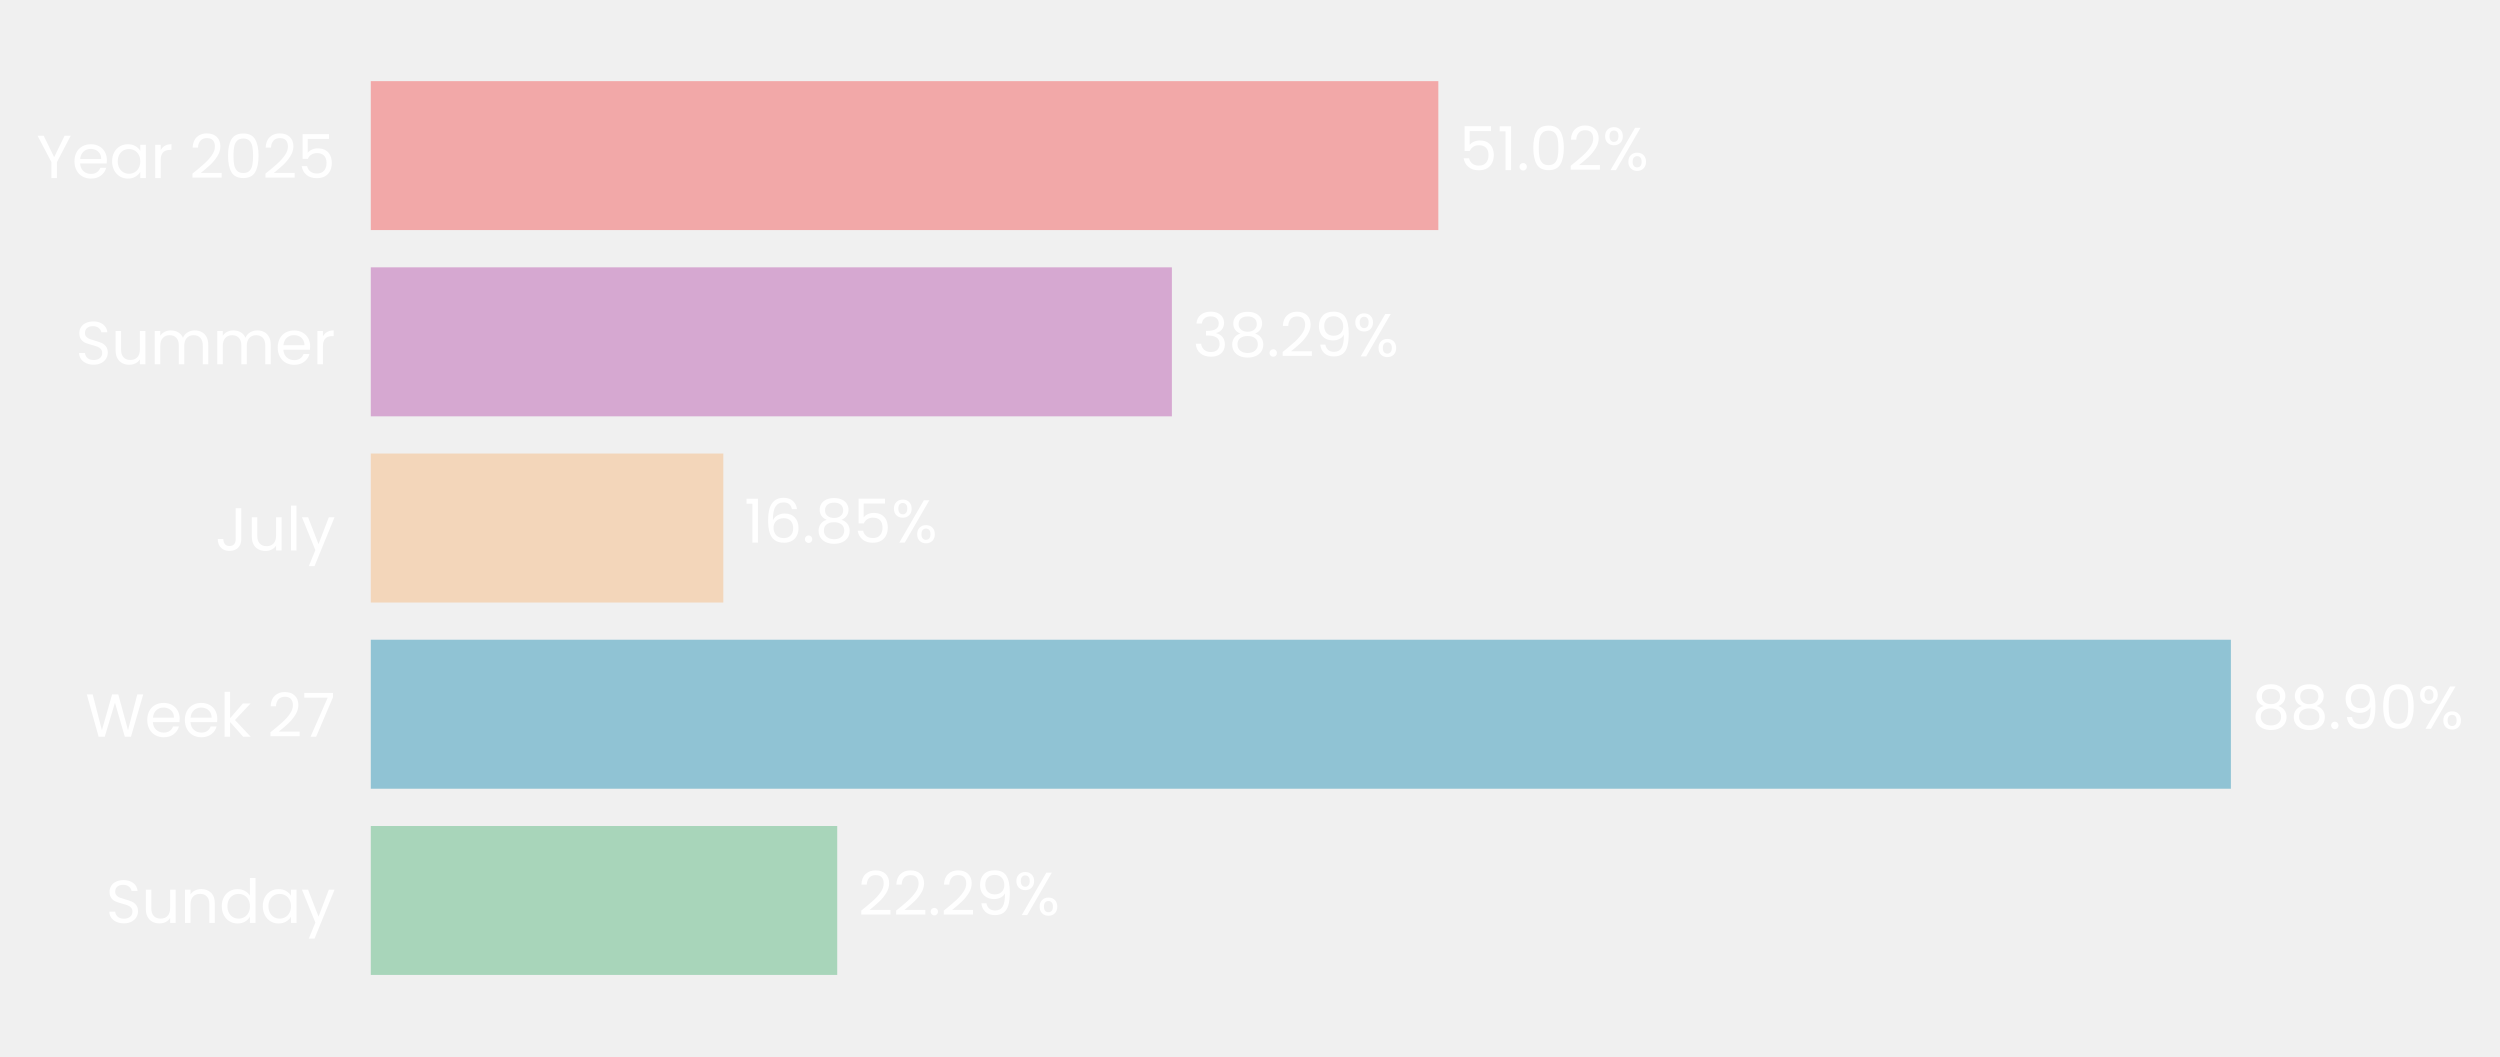
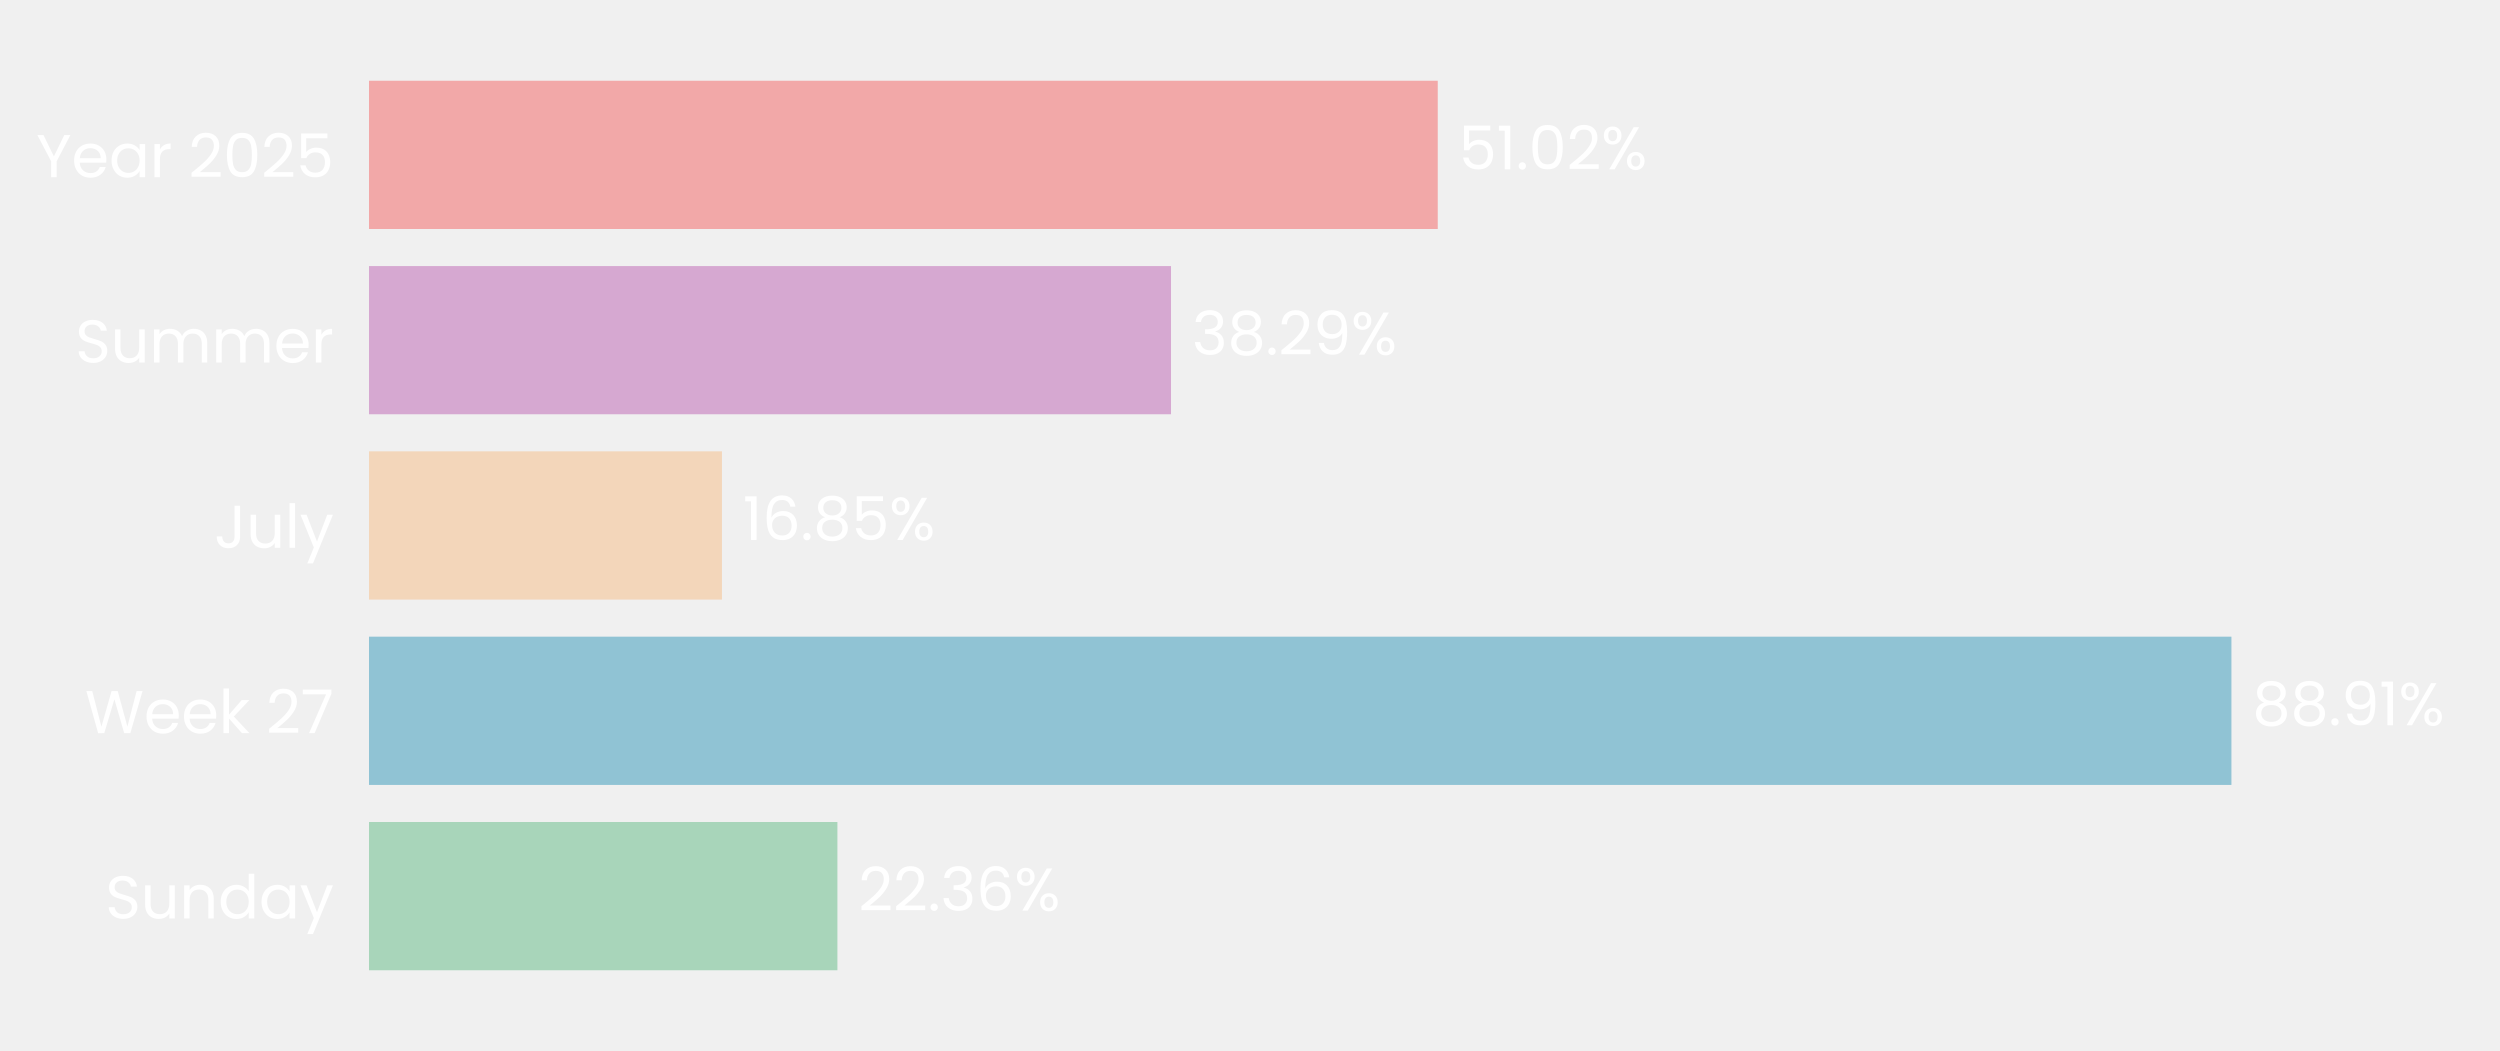
- <svg xmlns="http://www.w3.org/2000/svg" xmlns:xlink="http://www.w3.org/1999/xlink" width="494.285pt" height="208.8pt" viewBox="0 0 494.285 208.8" version="1.1">
+ <svg xmlns="http://www.w3.org/2000/svg" xmlns:xlink="http://www.w3.org/1999/xlink" width="496.691pt" height="208.8pt" viewBox="0 0 496.691 208.8" version="1.1">
  <defs>
    <style type="text/css">*{stroke-linejoin: round; stroke-linecap: butt}</style>
  </defs>
  <g id="figure_1">
    <g id="patch_1">
-       <path d="M 0 208.8  L 494.285 208.8  L 494.285 0  L 0 0  L 0 208.8  z " style="fill: none" />
+       <path d="M 0 208.8  L 496.691 208.8  L 496.691 0  L 0 0  L 0 208.8  z " style="fill: none" />
    </g>
    <g id="axes_1">
      <g id="patch_2">
-         <path d="M 73.311 201.6  L 487.007 201.6  L 487.007 7.2  L 73.311 7.2  L 73.311 201.6  z " style="fill: none" />
+         <path d="M 73.311 201.6  L 489.491 201.6  L 489.491 7.2  L 73.311 7.2  L 73.311 201.6  z " style="fill: none" />
      </g>
      <g id="patch_3">
-         <path d="M 73.311 192.764  L 165.531 192.764  L 165.531 163.309  L 73.311 163.309  z " clip-path="url(#p50632faa7b)" style="fill: #a8d5ba" />
+         <path d="M 73.311 192.764  L 166.374 192.764  L 166.374 163.309  L 73.311 163.309  z " clip-path="url(#pce0f8ed984)" style="fill: #a8d5ba" />
      </g>
      <g id="patch_4">
-         <path d="M 73.311 155.945  L 441.081 155.945  L 441.081 126.491  L 73.311 126.491  z " clip-path="url(#p50632faa7b)" style="fill: #90c3d4" />
+         <path d="M 73.311 155.945  L 443.332 155.945  L 443.332 126.491  L 73.311 126.491  z " clip-path="url(#pce0f8ed984)" style="fill: #90c3d4" />
      </g>
      <g id="patch_5">
-         <path d="M 73.311 119.127  L 143.011 119.127  L 143.011 89.673  L 73.311 89.673  z " clip-path="url(#p50632faa7b)" style="fill: #f3d6ba" />
+         <path d="M 73.311 119.127  L 143.439 119.127  L 143.439 89.673  L 73.311 89.673  z " clip-path="url(#pce0f8ed984)" style="fill: #f3d6ba" />
      </g>
      <g id="patch_6">
-         <path d="M 73.311 82.309  L 231.698 82.309  L 231.698 52.855  L 73.311 52.855  z " clip-path="url(#p50632faa7b)" style="fill: #d6a8d1" />
+         <path d="M 73.311 82.309  L 232.652 82.309  L 232.652 52.855  L 73.311 52.855  z " clip-path="url(#pce0f8ed984)" style="fill: #d6a8d1" />
      </g>
      <g id="patch_7">
-         <path d="M 73.311 45.491  L 284.378 45.491  L 284.378 16.036  L 73.311 16.036  z " clip-path="url(#p50632faa7b)" style="fill: #f2a8a8" />
+         <path d="M 73.311 45.491  L 285.647 45.491  L 285.647 16.036  L 73.311 16.036  z " clip-path="url(#pce0f8ed984)" style="fill: #f2a8a8" />
      </g>
      <g id="matplotlib.axis_1">
        <g id="ytick_1">
          <g id="text_1">
            <g style="fill: #ffffff" transform="translate(20.92875 182.4764) scale(0.12 -0.12)">
              <defs>
                <path id="Poppins-Regular-53" d="M 1907 -45  Q 1466 -45 1117 112  Q 768 269 569 547  Q 371 826 365 1190  L 986 1190  Q 1018 877 1245 662  Q 1472 448 1907 448  Q 2323 448 2563 656  Q 2803 864 2803 1190  Q 2803 1446 2662 1606  Q 2522 1766 2310 1849  Q 2099 1933 1741 2029  Q 1299 2144 1033 2259  Q 768 2374 579 2620  Q 390 2867 390 3283  Q 390 3648 576 3929  Q 762 4211 1098 4364  Q 1434 4518 1869 4518  Q 2496 4518 2896 4204  Q 3296 3891 3347 3373  L 2707 3373  Q 2675 3629 2438 3824  Q 2202 4019 1811 4019  Q 1446 4019 1216 3830  Q 986 3642 986 3302  Q 986 3059 1123 2905  Q 1261 2752 1462 2672  Q 1664 2592 2029 2490  Q 2470 2368 2739 2249  Q 3008 2131 3200 1884  Q 3392 1638 3392 1216  Q 3392 890 3219 602  Q 3046 314 2707 134  Q 2368 -45 1907 -45  z " transform="scale(0.015625)" />
                <path id="Poppins-Regular-75" d="M 3603 3507  L 3603 0  L 3021 0  L 3021 518  Q 2854 250 2556 99  Q 2259 -51 1901 -51  Q 1491 -51 1164 118  Q 838 288 649 627  Q 461 966 461 1453  L 461 3507  L 1037 3507  L 1037 1530  Q 1037 1011 1299 732  Q 1562 454 2016 454  Q 2483 454 2752 742  Q 3021 1030 3021 1581  L 3021 3507  L 3603 3507  z " transform="scale(0.015625)" />
                <path id="Poppins-Regular-6e" d="M 2202 3571  Q 2842 3571 3238 3184  Q 3635 2797 3635 2067  L 3635 0  L 3059 0  L 3059 1984  Q 3059 2509 2796 2787  Q 2534 3066 2080 3066  Q 1619 3066 1347 2778  Q 1075 2490 1075 1939  L 1075 0  L 493 0  L 493 3507  L 1075 3507  L 1075 3008  Q 1248 3277 1545 3424  Q 1843 3571 2202 3571  z " transform="scale(0.015625)" />
                <path id="Poppins-Regular-64" d="M 275 1766  Q 275 2304 492 2710  Q 710 3117 1091 3341  Q 1472 3565 1946 3565  Q 2355 3565 2707 3376  Q 3059 3187 3245 2880  L 3245 4736  L 3834 4736  L 3834 0  L 3245 0  L 3245 659  Q 3072 346 2733 144  Q 2394 -58 1939 -58  Q 1472 -58 1091 172  Q 710 403 492 819  Q 275 1235 275 1766  z M 3245 1760  Q 3245 2157 3085 2451  Q 2925 2746 2653 2902  Q 2381 3059 2054 3059  Q 1728 3059 1459 2905  Q 1190 2752 1030 2457  Q 870 2163 870 1766  Q 870 1363 1030 1065  Q 1190 768 1459 611  Q 1728 454 2054 454  Q 2381 454 2653 611  Q 2925 768 3085 1065  Q 3245 1363 3245 1760  z " transform="scale(0.015625)" />
                <path id="Poppins-Regular-61" d="M 275 1766  Q 275 2304 492 2710  Q 710 3117 1091 3341  Q 1472 3565 1939 3565  Q 2400 3565 2739 3366  Q 3078 3168 3245 2867  L 3245 3507  L 3834 3507  L 3834 0  L 3245 0  L 3245 653  Q 3072 346 2729 144  Q 2387 -58 1933 -58  Q 1466 -58 1088 172  Q 710 403 492 819  Q 275 1235 275 1766  z M 3245 1760  Q 3245 2157 3085 2451  Q 2925 2746 2653 2902  Q 2381 3059 2054 3059  Q 1728 3059 1459 2905  Q 1190 2752 1030 2457  Q 870 2163 870 1766  Q 870 1363 1030 1065  Q 1190 768 1459 611  Q 1728 454 2054 454  Q 2381 454 2653 611  Q 2925 768 3085 1065  Q 3245 1363 3245 1760  z " transform="scale(0.015625)" />
                <path id="Poppins-Regular-79" d="M 3514 3507  L 1402 -1651  L 800 -1651  L 1491 38  L 77 3507  L 723 3507  L 1824 666  L 2912 3507  L 3514 3507  z " transform="scale(0.015625)" />
              </defs>
              <use xlink:href="#Poppins-Regular-53" />
              <use xlink:href="#Poppins-Regular-75" transform="translate(58.7 0)" />
              <use xlink:href="#Poppins-Regular-6e" transform="translate(122.7 0)" />
              <use xlink:href="#Poppins-Regular-64" transform="translate(186.7 0)" />
              <use xlink:href="#Poppins-Regular-61" transform="translate(254.3 0)" />
              <use xlink:href="#Poppins-Regular-79" transform="translate(321.8999 0)" />
            </g>
          </g>
        </g>
        <g id="ytick_2">
          <g id="text_2">
            <g style="fill: #ffffff" transform="translate(16.88437 145.6582) scale(0.12 -0.12)">
              <defs>
                <path id="Poppins-Regular-57" d="M 6099 4461  L 4806 0  L 4154 0  L 3117 3590  L 2042 0  L 1395 -6  L 147 4461  L 768 4461  L 1741 678  L 2816 4461  L 3469 4461  L 4493 691  L 5472 4461  L 6099 4461  z " transform="scale(0.015625)" />
                <path id="Poppins-Regular-65" d="M 3693 1888  Q 3693 1722 3674 1536  L 870 1536  Q 902 1018 1225 726  Q 1549 435 2010 435  Q 2387 435 2640 611  Q 2893 787 2995 1082  L 3622 1082  Q 3482 576 3059 259  Q 2637 -58 2010 -58  Q 1510 -58 1116 166  Q 723 390 499 803  Q 275 1216 275 1760  Q 275 2304 492 2713  Q 710 3123 1104 3344  Q 1498 3565 2010 3565  Q 2509 3565 2893 3347  Q 3277 3130 3485 2749  Q 3693 2368 3693 1888  z M 3091 2010  Q 3091 2342 2944 2582  Q 2797 2822 2544 2947  Q 2291 3072 1984 3072  Q 1542 3072 1232 2790  Q 922 2509 877 2010  L 3091 2010  z " transform="scale(0.015625)" />
                <path id="Poppins-Regular-6b" d="M 2451 0  L 1075 1549  L 1075 0  L 493 0  L 493 4736  L 1075 4736  L 1075 1952  L 2426 3507  L 3238 3507  L 1587 1760  L 3245 0  L 2451 0  z " transform="scale(0.015625)" />
                <path id="Poppins-Regular-20" transform="scale(0.015625)" />
                <path id="Poppins-Regular-32" d="M 326 467  Q 1139 1120 1600 1539  Q 2061 1958 2377 2416  Q 2694 2874 2694 3315  Q 2694 3731 2492 3971  Q 2291 4211 1843 4211  Q 1408 4211 1168 3939  Q 928 3667 909 3213  L 346 3213  Q 371 3930 780 4320  Q 1190 4710 1837 4710  Q 2496 4710 2883 4345  Q 3270 3981 3270 3341  Q 3270 2810 2953 2307  Q 2637 1805 2233 1424  Q 1830 1043 1203 538  L 3405 538  L 3405 51  L 326 51  L 326 467  z " transform="scale(0.015625)" />
                <path id="Poppins-Regular-37" d="M 3245 4173  L 1466 0  L 877 0  L 2682 4115  L 211 4115  L 211 4614  L 3245 4614  L 3245 4173  z " transform="scale(0.015625)" />
              </defs>
              <use xlink:href="#Poppins-Regular-57" />
              <use xlink:href="#Poppins-Regular-65" transform="translate(97.59999 0)" />
              <use xlink:href="#Poppins-Regular-65" transform="translate(159.6 0)" />
              <use xlink:href="#Poppins-Regular-6b" transform="translate(221.6 0)" />
              <use xlink:href="#Poppins-Regular-20" transform="translate(273.0999 0)" />
              <use xlink:href="#Poppins-Regular-32" transform="translate(299.7999 0)" />
              <use xlink:href="#Poppins-Regular-37" transform="translate(357.2999 0)" />
            </g>
          </g>
        </g>
        <g id="ytick_3">
          <g id="text_3">
            <g style="fill: #ffffff" transform="translate(42.56437 108.84) scale(0.12 -0.12)">
              <defs>
                <path id="Poppins-Regular-4a" d="M 2739 4461  L 2739 1165  Q 2739 614 2400 284  Q 2061 -45 1504 -45  Q 941 -45 601 291  Q 262 627 262 1210  L 845 1210  Q 851 883 1014 678  Q 1178 474 1504 474  Q 1830 474 1990 669  Q 2150 864 2150 1165  L 2150 4461  L 2739 4461  z " transform="scale(0.015625)" />
                <path id="Poppins-Regular-6c" d="M 1075 4736  L 1075 0  L 493 0  L 493 4736  L 1075 4736  z " transform="scale(0.015625)" />
              </defs>
              <use xlink:href="#Poppins-Regular-4a" />
              <use xlink:href="#Poppins-Regular-75" transform="translate(52.99999 0)" />
              <use xlink:href="#Poppins-Regular-6c" transform="translate(117 0)" />
              <use xlink:href="#Poppins-Regular-79" transform="translate(141.6 0)" />
            </g>
          </g>
        </g>
        <g id="ytick_4">
          <g id="text_4">
            <g style="fill: #ffffff" transform="translate(14.95125 72.02182) scale(0.12 -0.12)">
              <defs>
                <path id="Poppins-Regular-6d" d="M 4710 3571  Q 5120 3571 5440 3401  Q 5760 3232 5945 2893  Q 6131 2554 6131 2067  L 6131 0  L 5555 0  L 5555 1984  Q 5555 2509 5296 2787  Q 5037 3066 4595 3066  Q 4141 3066 3872 2774  Q 3603 2483 3603 1933  L 3603 0  L 3027 0  L 3027 1984  Q 3027 2509 2768 2787  Q 2509 3066 2067 3066  Q 1613 3066 1344 2774  Q 1075 2483 1075 1933  L 1075 0  L 493 0  L 493 3507  L 1075 3507  L 1075 3002  Q 1248 3277 1539 3424  Q 1830 3571 2182 3571  Q 2624 3571 2963 3372  Q 3302 3174 3469 2790  Q 3616 3162 3955 3366  Q 4294 3571 4710 3571  z " transform="scale(0.015625)" />
                <path id="Poppins-Regular-72" d="M 1075 2938  Q 1229 3238 1513 3404  Q 1798 3571 2208 3571  L 2208 2970  L 2054 2970  Q 1075 2970 1075 1907  L 1075 0  L 493 0  L 493 3507  L 1075 3507  L 1075 2938  z " transform="scale(0.015625)" />
              </defs>
              <use xlink:href="#Poppins-Regular-53" />
              <use xlink:href="#Poppins-Regular-75" transform="translate(58.7 0)" />
              <use xlink:href="#Poppins-Regular-6d" transform="translate(122.7 0)" />
              <use xlink:href="#Poppins-Regular-6d" transform="translate(225.7 0)" />
              <use xlink:href="#Poppins-Regular-65" transform="translate(328.7 0)" />
              <use xlink:href="#Poppins-Regular-72" transform="translate(390.6999 0)" />
            </g>
          </g>
        </g>
        <g id="ytick_5">
          <g id="text_5">
            <g style="fill: #ffffff" transform="translate(7.2 35.20364) scale(0.12 -0.12)">
              <defs>
                <path id="Poppins-Regular-59" d="M 3616 4461  L 2163 1683  L 2163 0  L 1581 0  L 1581 1683  L 122 4461  L 768 4461  L 1869 2202  L 2970 4461  L 3616 4461  z " transform="scale(0.015625)" />
                <path id="Poppins-Regular-30" d="M 397 2362  Q 397 3462 755 4080  Q 1114 4698 2010 4698  Q 2899 4698 3257 4080  Q 3616 3462 3616 2362  Q 3616 1242 3257 621  Q 2899 0 2010 0  Q 1114 0 755 621  Q 397 1242 397 2362  z M 3040 2362  Q 3040 2918 2966 3305  Q 2893 3693 2665 3929  Q 2438 4166 2010 4166  Q 1574 4166 1347 3929  Q 1120 3693 1046 3305  Q 973 2918 973 2362  Q 973 1786 1046 1395  Q 1120 1005 1347 768  Q 1574 531 2010 531  Q 2438 531 2665 768  Q 2893 1005 2966 1395  Q 3040 1786 3040 2362  z " transform="scale(0.015625)" />
                <path id="Poppins-Regular-35" d="M 3347 4122  L 1101 4122  L 1101 2662  Q 1248 2867 1536 2998  Q 1824 3130 2157 3130  Q 2688 3130 3021 2909  Q 3354 2688 3498 2339  Q 3642 1990 3642 1600  Q 3642 1139 3469 774  Q 3296 410 2941 198  Q 2586 -13 2061 -13  Q 1389 -13 973 332  Q 557 678 467 1254  L 1037 1254  Q 1120 890 1389 685  Q 1658 480 2067 480  Q 2573 480 2829 784  Q 3085 1088 3085 1587  Q 3085 2086 2829 2358  Q 2573 2630 2074 2630  Q 1734 2630 1481 2467  Q 1229 2304 1114 2022  L 563 2022  L 563 4634  L 3347 4634  L 3347 4122  z " transform="scale(0.015625)" />
              </defs>
              <use xlink:href="#Poppins-Regular-59" />
              <use xlink:href="#Poppins-Regular-65" transform="translate(58.39999 0)" />
              <use xlink:href="#Poppins-Regular-61" transform="translate(120.4 0)" />
              <use xlink:href="#Poppins-Regular-72" transform="translate(188 0)" />
              <use xlink:href="#Poppins-Regular-20" transform="translate(225.3 0)" />
              <use xlink:href="#Poppins-Regular-32" transform="translate(252 0)" />
              <use xlink:href="#Poppins-Regular-30" transform="translate(309.4999 0)" />
              <use xlink:href="#Poppins-Regular-32" transform="translate(372.2999 0)" />
              <use xlink:href="#Poppins-Regular-35" transform="translate(429.7999 0)" />
            </g>
          </g>
        </g>
      </g>
      <g id="text_6">
-         <g style="fill: #ffffff" transform="translate(169.6678 180.9164) scale(0.12 -0.12)">
+         <g style="fill: #ffffff" transform="translate(170.5355 180.9164) scale(0.12 -0.12)">
          <defs>
            <path id="Poppins-Regular-2e" d="M 678 -38  Q 512 -38 397 77  Q 282 192 282 358  Q 282 525 397 640  Q 512 755 678 755  Q 838 755 950 640  Q 1062 525 1062 358  Q 1062 192 950 77  Q 838 -38 678 -38  z " transform="scale(0.015625)" />
-             <path id="Poppins-Regular-39" d="M 1146 1242  Q 1210 877 1443 678  Q 1677 480 2074 480  Q 2605 480 2857 896  Q 3110 1312 3098 2298  Q 2963 2010 2649 1846  Q 2336 1683 1952 1683  Q 1523 1683 1187 1859  Q 851 2035 659 2374  Q 467 2714 467 3194  Q 467 3878 864 4297  Q 1261 4717 1990 4717  Q 2886 4717 3248 4134  Q 3610 3552 3610 2400  Q 3610 1594 3466 1069  Q 3322 544 2979 269  Q 2637 -6 2042 -6  Q 1389 -6 1024 346  Q 659 698 608 1242  L 1146 1242  z M 2048 2176  Q 2477 2176 2752 2441  Q 3027 2707 3027 3162  Q 3027 3642 2758 3936  Q 2490 4230 2003 4230  Q 1555 4230 1289 3948  Q 1024 3667 1024 3206  Q 1024 2739 1286 2457  Q 1549 2176 2048 2176  z " transform="scale(0.015625)" />
+             <path id="Poppins-Regular-33" d="M 384 3462  Q 429 4051 838 4384  Q 1248 4717 1901 4717  Q 2336 4717 2653 4560  Q 2970 4403 3133 4134  Q 3296 3866 3296 3526  Q 3296 3130 3069 2842  Q 2842 2554 2477 2470  L 2477 2438  Q 2893 2336 3136 2035  Q 3379 1734 3379 1248  Q 3379 883 3212 592  Q 3046 301 2713 134  Q 2381 -32 1914 -32  Q 1235 -32 800 323  Q 365 678 314 1331  L 877 1331  Q 922 947 1190 704  Q 1459 461 1907 461  Q 2355 461 2588 694  Q 2822 928 2822 1299  Q 2822 1779 2502 1990  Q 2182 2202 1536 2202  L 1389 2202  L 1389 2688  L 1542 2688  Q 2131 2694 2432 2883  Q 2733 3072 2733 3469  Q 2733 3808 2512 4013  Q 2291 4218 1882 4218  Q 1485 4218 1241 4013  Q 998 3808 954 3462  L 384 3462  z " transform="scale(0.015625)" />
+             <path id="Poppins-Regular-36" d="M 2976 3526  Q 2835 4237 2099 4237  Q 1530 4237 1248 3798  Q 966 3360 973 2355  Q 1120 2688 1462 2877  Q 1805 3066 2227 3066  Q 2886 3066 3280 2656  Q 3674 2246 3674 1523  Q 3674 1088 3504 742  Q 3334 397 2992 192  Q 2650 -13 2163 -13  Q 1504 -13 1133 281  Q 762 576 614 1094  Q 467 1613 467 2374  Q 467 4723 2106 4723  Q 2733 4723 3091 4384  Q 3450 4045 3514 3526  L 2976 3526  z M 2106 2573  Q 1830 2573 1587 2461  Q 1344 2349 1193 2121  Q 1043 1894 1043 1568  Q 1043 1082 1324 778  Q 1606 474 2131 474  Q 2579 474 2844 752  Q 3110 1030 3110 1504  Q 3110 2003 2854 2288  Q 2598 2573 2106 2573  z " transform="scale(0.015625)" />
            <path id="Poppins-Regular-25" d="M 269 3584  Q 269 4019 531 4278  Q 794 4538 1203 4538  Q 1613 4538 1875 4278  Q 2138 4019 2138 3584  Q 2138 3142 1875 2883  Q 1613 2624 1203 2624  Q 794 2624 531 2883  Q 269 3142 269 3584  z M 4006 4467  L 1414 0  L 838 0  L 3430 4467  L 4006 4467  z M 1203 4179  Q 986 4179 861 4028  Q 736 3878 736 3584  Q 736 3290 861 3136  Q 986 2982 1203 2982  Q 1421 2982 1549 3139  Q 1677 3296 1677 3584  Q 1677 3878 1549 4028  Q 1421 4179 1203 4179  z M 2720 883  Q 2720 1325 2982 1584  Q 3245 1843 3654 1843  Q 4064 1843 4323 1584  Q 4582 1325 4582 883  Q 4582 448 4323 185  Q 4064 -77 3654 -77  Q 3245 -77 2982 182  Q 2720 442 2720 883  z M 3648 1478  Q 3430 1478 3302 1328  Q 3174 1178 3174 883  Q 3174 595 3302 444  Q 3430 294 3648 294  Q 3866 294 3994 444  Q 4122 595 4122 883  Q 4122 1178 3994 1328  Q 3866 1478 3648 1478  z " transform="scale(0.015625)" />
          </defs>
          <use xlink:href="#Poppins-Regular-32" />
          <use xlink:href="#Poppins-Regular-32" transform="translate(57.49999 0)" />
          <use xlink:href="#Poppins-Regular-2e" transform="translate(115 0)" />
-           <use xlink:href="#Poppins-Regular-32" transform="translate(136 0)" />
-           <use xlink:href="#Poppins-Regular-39" transform="translate(193.4999 0)" />
-           <use xlink:href="#Poppins-Regular-25" transform="translate(256.4999 0)" />
+           <use xlink:href="#Poppins-Regular-33" transform="translate(136 0)" />
+           <use xlink:href="#Poppins-Regular-36" transform="translate(194.8999 0)" />
+           <use xlink:href="#Poppins-Regular-25" transform="translate(258.3999 0)" />
        </g>
      </g>
      <g id="text_7">
-         <g style="fill: #ffffff" transform="translate(445.2184 144.0982) scale(0.12 -0.12)">
+         <g style="fill: #ffffff" transform="translate(447.4934 144.0982) scale(0.12 -0.12)">
          <defs>
            <path id="Poppins-Regular-38" d="M 1242 2406  Q 883 2547 691 2816  Q 499 3085 499 3469  Q 499 3814 672 4092  Q 845 4371 1187 4534  Q 1530 4698 2016 4698  Q 2502 4698 2844 4534  Q 3187 4371 3363 4092  Q 3539 3814 3539 3469  Q 3539 3098 3340 2819  Q 3142 2541 2797 2406  Q 3194 2285 3427 1981  Q 3661 1677 3661 1248  Q 3661 832 3456 521  Q 3251 211 2876 41  Q 2502 -128 2016 -128  Q 1530 -128 1162 41  Q 794 211 589 521  Q 384 832 384 1248  Q 384 1677 614 1984  Q 845 2291 1242 2406  z M 2976 3398  Q 2976 3789 2720 4000  Q 2464 4211 2016 4211  Q 1574 4211 1318 4000  Q 1062 3789 1062 3392  Q 1062 3034 1328 2816  Q 1594 2598 2016 2598  Q 2445 2598 2710 2819  Q 2976 3040 2976 3398  z M 2016 2150  Q 1542 2150 1241 1929  Q 941 1709 941 1267  Q 941 858 1232 608  Q 1523 358 2016 358  Q 2509 358 2797 608  Q 3085 858 3085 1267  Q 3085 1696 2790 1923  Q 2496 2150 2016 2150  z " transform="scale(0.015625)" />
+             <path id="Poppins-Regular-39" d="M 1146 1242  Q 1210 877 1443 678  Q 1677 480 2074 480  Q 2605 480 2857 896  Q 3110 1312 3098 2298  Q 2963 2010 2649 1846  Q 2336 1683 1952 1683  Q 1523 1683 1187 1859  Q 851 2035 659 2374  Q 467 2714 467 3194  Q 467 3878 864 4297  Q 1261 4717 1990 4717  Q 2886 4717 3248 4134  Q 3610 3552 3610 2400  Q 3610 1594 3466 1069  Q 3322 544 2979 269  Q 2637 -6 2042 -6  Q 1389 -6 1024 346  Q 659 698 608 1242  L 1146 1242  z M 2048 2176  Q 2477 2176 2752 2441  Q 3027 2707 3027 3162  Q 3027 3642 2758 3936  Q 2490 4230 2003 4230  Q 1555 4230 1289 3948  Q 1024 3667 1024 3206  Q 1024 2739 1286 2457  Q 1549 2176 2048 2176  z " transform="scale(0.015625)" />
+             <path id="Poppins-Regular-31" d="M 243 4096  L 243 4627  L 1446 4627  L 1446 0  L 858 0  L 858 4096  L 243 4096  z " transform="scale(0.015625)" />
          </defs>
          <use xlink:href="#Poppins-Regular-38" />
          <use xlink:href="#Poppins-Regular-38" transform="translate(63.09999 0)" />
          <use xlink:href="#Poppins-Regular-2e" transform="translate(126.2 0)" />
          <use xlink:href="#Poppins-Regular-39" transform="translate(147.2 0)" />
-           <use xlink:href="#Poppins-Regular-30" transform="translate(210.2 0)" />
-           <use xlink:href="#Poppins-Regular-25" transform="translate(272.9999 0)" />
+           <use xlink:href="#Poppins-Regular-31" transform="translate(210.2 0)" />
+           <use xlink:href="#Poppins-Regular-25" transform="translate(242.1999 0)" />
        </g>
      </g>
      <g id="text_8">
-         <g style="fill: #ffffff" transform="translate(147.1481 107.28) scale(0.12 -0.12)">
-           <defs>
-             <path id="Poppins-Regular-31" d="M 243 4096  L 243 4627  L 1446 4627  L 1446 0  L 858 0  L 858 4096  L 243 4096  z " transform="scale(0.015625)" />
-             <path id="Poppins-Regular-36" d="M 2976 3526  Q 2835 4237 2099 4237  Q 1530 4237 1248 3798  Q 966 3360 973 2355  Q 1120 2688 1462 2877  Q 1805 3066 2227 3066  Q 2886 3066 3280 2656  Q 3674 2246 3674 1523  Q 3674 1088 3504 742  Q 3334 397 2992 192  Q 2650 -13 2163 -13  Q 1504 -13 1133 281  Q 762 576 614 1094  Q 467 1613 467 2374  Q 467 4723 2106 4723  Q 2733 4723 3091 4384  Q 3450 4045 3514 3526  L 2976 3526  z M 2106 2573  Q 1830 2573 1587 2461  Q 1344 2349 1193 2121  Q 1043 1894 1043 1568  Q 1043 1082 1324 778  Q 1606 474 2131 474  Q 2579 474 2844 752  Q 3110 1030 3110 1504  Q 3110 2003 2854 2288  Q 2598 2573 2106 2573  z " transform="scale(0.015625)" />
-           </defs>
+         <g style="fill: #ffffff" transform="translate(147.6009 107.28) scale(0.12 -0.12)">
          <use xlink:href="#Poppins-Regular-31" />
          <use xlink:href="#Poppins-Regular-36" transform="translate(31.99998 0)" />
          <use xlink:href="#Poppins-Regular-2e" transform="translate(95.49997 0)" />
          <use xlink:href="#Poppins-Regular-38" transform="translate(116.5 0)" />
          <use xlink:href="#Poppins-Regular-35" transform="translate(179.5999 0)" />
          <use xlink:href="#Poppins-Regular-25" transform="translate(242.3999 0)" />
        </g>
      </g>
      <g id="text_9">
-         <g style="fill: #ffffff" transform="translate(235.8347 70.46182) scale(0.12 -0.12)">
-           <defs>
-             <path id="Poppins-Regular-33" d="M 384 3462  Q 429 4051 838 4384  Q 1248 4717 1901 4717  Q 2336 4717 2653 4560  Q 2970 4403 3133 4134  Q 3296 3866 3296 3526  Q 3296 3130 3069 2842  Q 2842 2554 2477 2470  L 2477 2438  Q 2893 2336 3136 2035  Q 3379 1734 3379 1248  Q 3379 883 3212 592  Q 3046 301 2713 134  Q 2381 -32 1914 -32  Q 1235 -32 800 323  Q 365 678 314 1331  L 877 1331  Q 922 947 1190 704  Q 1459 461 1907 461  Q 2355 461 2588 694  Q 2822 928 2822 1299  Q 2822 1779 2502 1990  Q 2182 2202 1536 2202  L 1389 2202  L 1389 2688  L 1542 2688  Q 2131 2694 2432 2883  Q 2733 3072 2733 3469  Q 2733 3808 2512 4013  Q 2291 4218 1882 4218  Q 1485 4218 1241 4013  Q 998 3808 954 3462  L 384 3462  z " transform="scale(0.015625)" />
-           </defs>
+         <g style="fill: #ffffff" transform="translate(236.8139 70.46182) scale(0.12 -0.12)">
          <use xlink:href="#Poppins-Regular-33" />
          <use xlink:href="#Poppins-Regular-38" transform="translate(58.89999 0)" />
          <use xlink:href="#Poppins-Regular-2e" transform="translate(122 0)" />
          <use xlink:href="#Poppins-Regular-32" transform="translate(143 0)" />
          <use xlink:href="#Poppins-Regular-39" transform="translate(200.5 0)" />
          <use xlink:href="#Poppins-Regular-25" transform="translate(263.4999 0)" />
        </g>
      </g>
      <g id="text_10">
-         <g style="fill: #ffffff" transform="translate(288.5154 33.64364) scale(0.12 -0.12)">
+         <g style="fill: #ffffff" transform="translate(289.8088 33.64364) scale(0.12 -0.12)">
          <use xlink:href="#Poppins-Regular-35" />
          <use xlink:href="#Poppins-Regular-31" transform="translate(62.79999 0)" />
          <use xlink:href="#Poppins-Regular-2e" transform="translate(94.79997 0)" />
          <use xlink:href="#Poppins-Regular-30" transform="translate(115.8 0)" />
          <use xlink:href="#Poppins-Regular-32" transform="translate(178.5999 0)" />
          <use xlink:href="#Poppins-Regular-25" transform="translate(236.0999 0)" />
        </g>
      </g>
    </g>
  </g>
  <defs>
-     <clipPath id="p50632faa7b">
-       <rect x="73.311" y="7.2" width="413.695" height="194.4" />
+     <clipPath id="pce0f8ed984">
+       <rect x="73.311" y="7.2" width="416.18" height="194.4" />
    </clipPath>
  </defs>
</svg>
